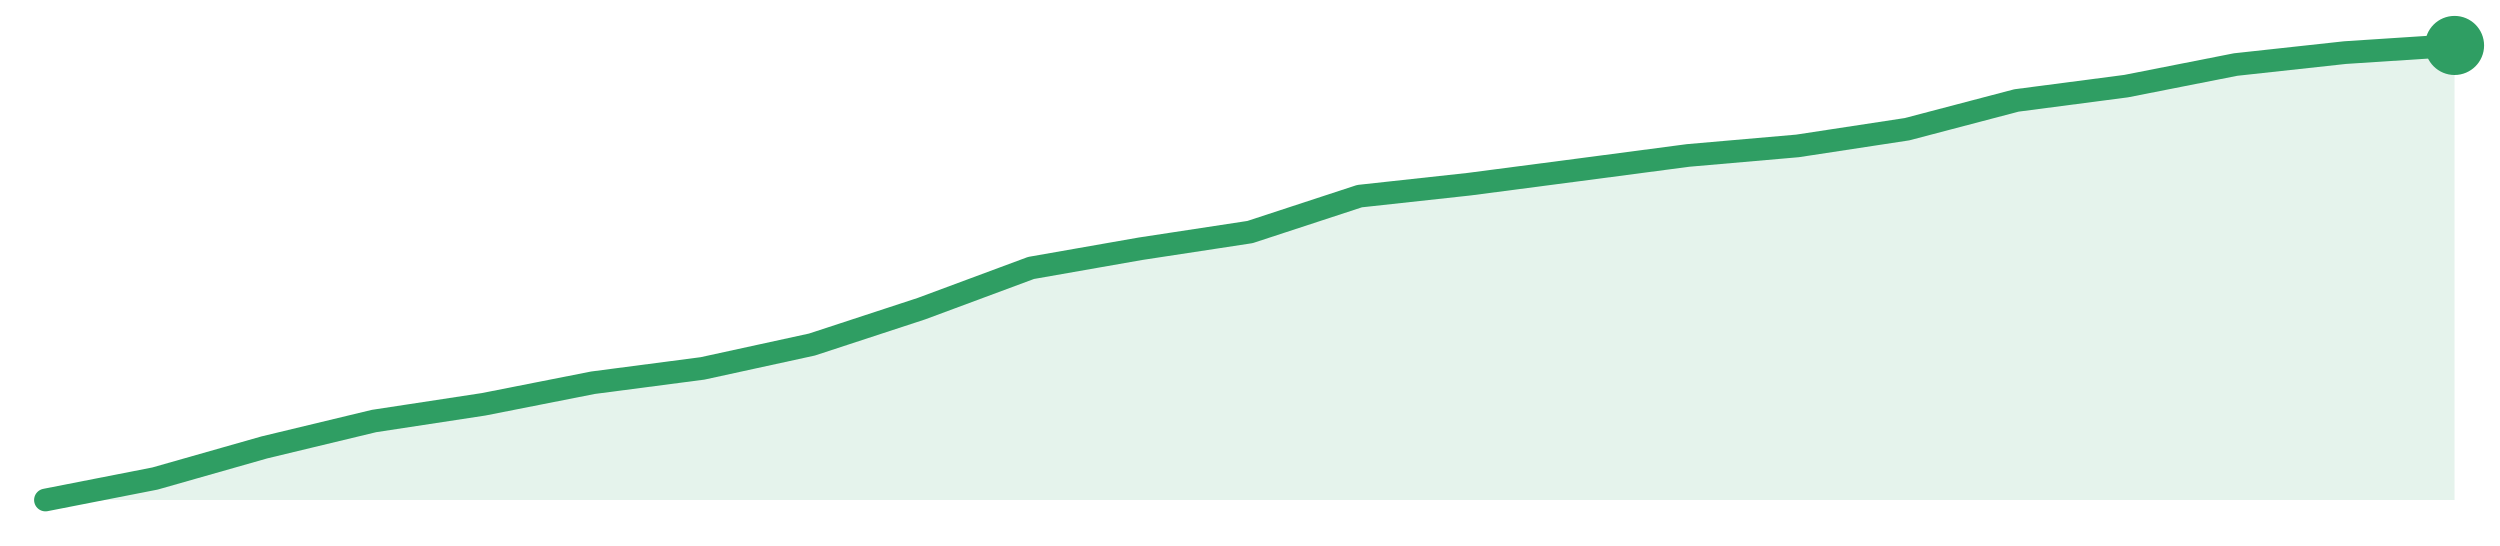
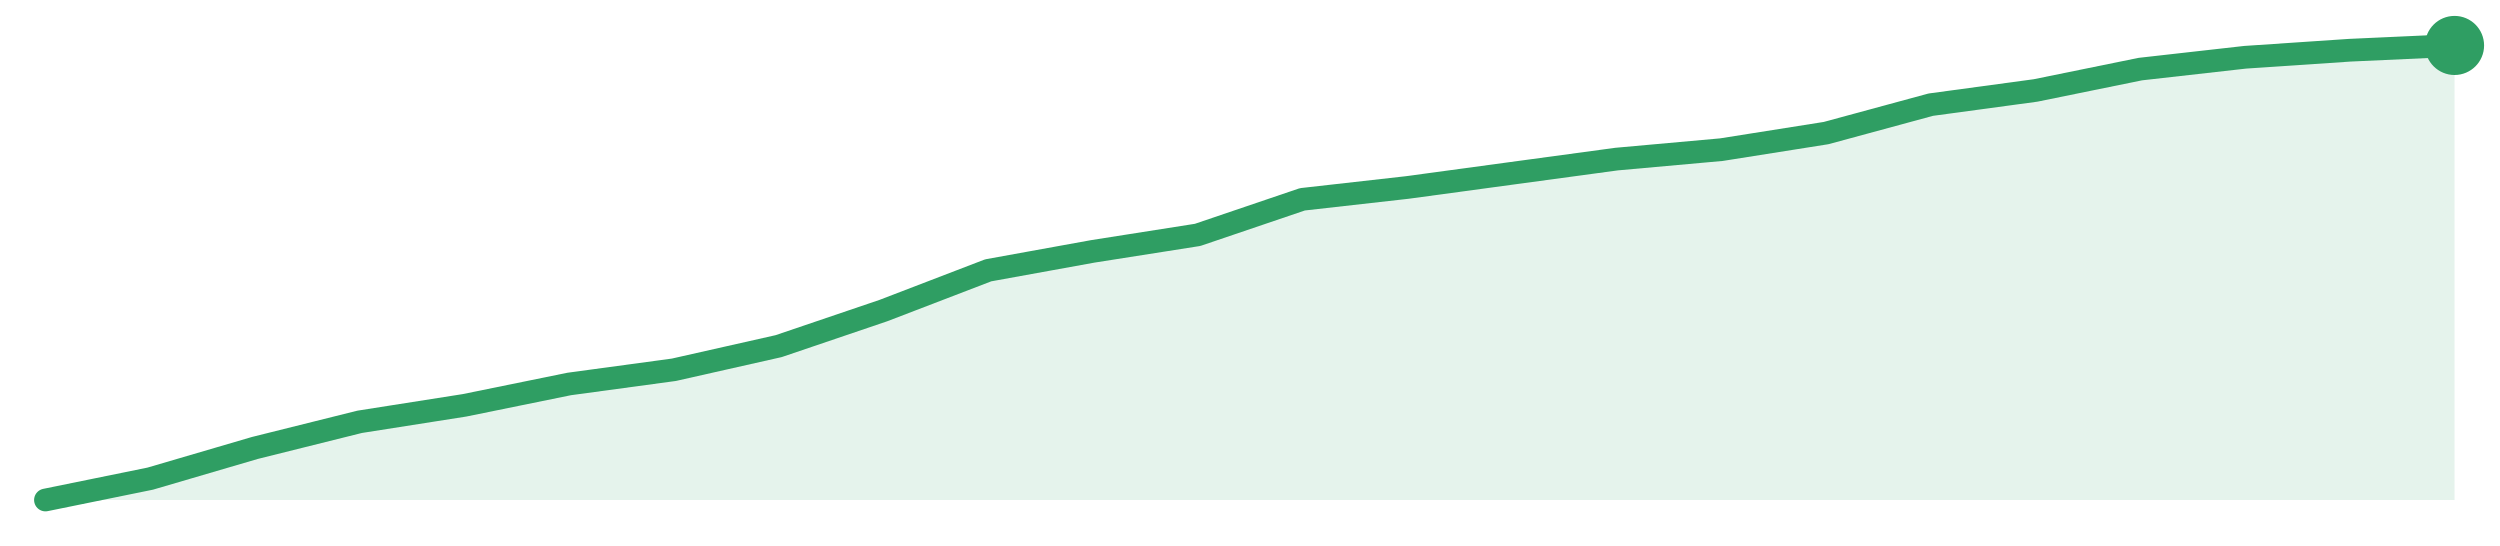
<svg xmlns="http://www.w3.org/2000/svg" width="220" height="48" viewBox="0 0 220 48" role="img" aria-label="trend">
-   <path d="M4.0,44.0 L4.0,44.0 L13.64,42.11 L23.27,39.37 L32.91,37.05 L42.55,35.58 L52.18,33.68 L61.82,32.42 L71.45,30.32 L81.09,27.16 L90.73,23.58 L100.36,21.89 L110.0,20.42 L119.64,17.26 L129.27,16.21 L138.91,14.95 L148.55,13.68 L158.18,12.84 L167.82,11.37 L177.45,8.84 L187.09,7.58 L196.73,5.68 L206.36,4.63 L216.0,4.0 L216.0,44.0 Z" fill="#2f9e631f" />
-   <path d="M4.0,44.0 L13.64,42.11 L23.27,39.37 L32.91,37.05 L42.55,35.58 L52.18,33.68 L61.82,32.42 L71.45,30.32 L81.09,27.16 L90.73,23.58 L100.36,21.89 L110.0,20.42 L119.64,17.26 L129.27,16.21 L138.91,14.95 L148.55,13.68 L158.18,12.84 L167.82,11.37 L177.45,8.84 L187.09,7.58 L196.73,5.68 L206.36,4.63 L216.0,4.0" fill="none" stroke="#2f9e63" stroke-width="2" stroke-linejoin="round" stroke-linecap="round" />
+   <path d="M4.0,44.0 L4.0,44.0 L13.22,42.12 L22.43,39.42 L31.65,37.12 L40.87,35.67 L50.09,33.79 L59.3,32.54 L68.52,30.46 L77.74,27.33 L86.96,23.79 L96.17,22.12 L105.39,20.67 L114.61,17.54 L123.83,16.5 L133.04,15.25 L142.26,14.0 L151.48,13.17 L160.7,11.71 L169.91,9.21 L179.13,7.96 L188.35,6.08 L197.57,5.04 L206.78,4.42 L216.0,4.0 L216.0,44.0 Z" fill="#2f9e631f" />
+   <path d="M4.0,44.0 L13.22,42.12 L22.43,39.42 L31.65,37.12 L40.87,35.67 L50.09,33.79 L59.3,32.54 L68.52,30.46 L77.74,27.33 L86.96,23.79 L96.17,22.12 L105.39,20.67 L114.61,17.54 L123.83,16.5 L133.04,15.25 L142.26,14.0 L151.48,13.17 L160.7,11.71 L169.91,9.21 L179.13,7.96 L188.35,6.08 L197.57,5.04 L206.78,4.42 L216.0,4.0" fill="none" stroke="#2f9e63" stroke-width="2" stroke-linejoin="round" stroke-linecap="round" />
  <circle cx="216.0" cy="4.0" r="2.6" fill="#2f9e63" />
</svg>
